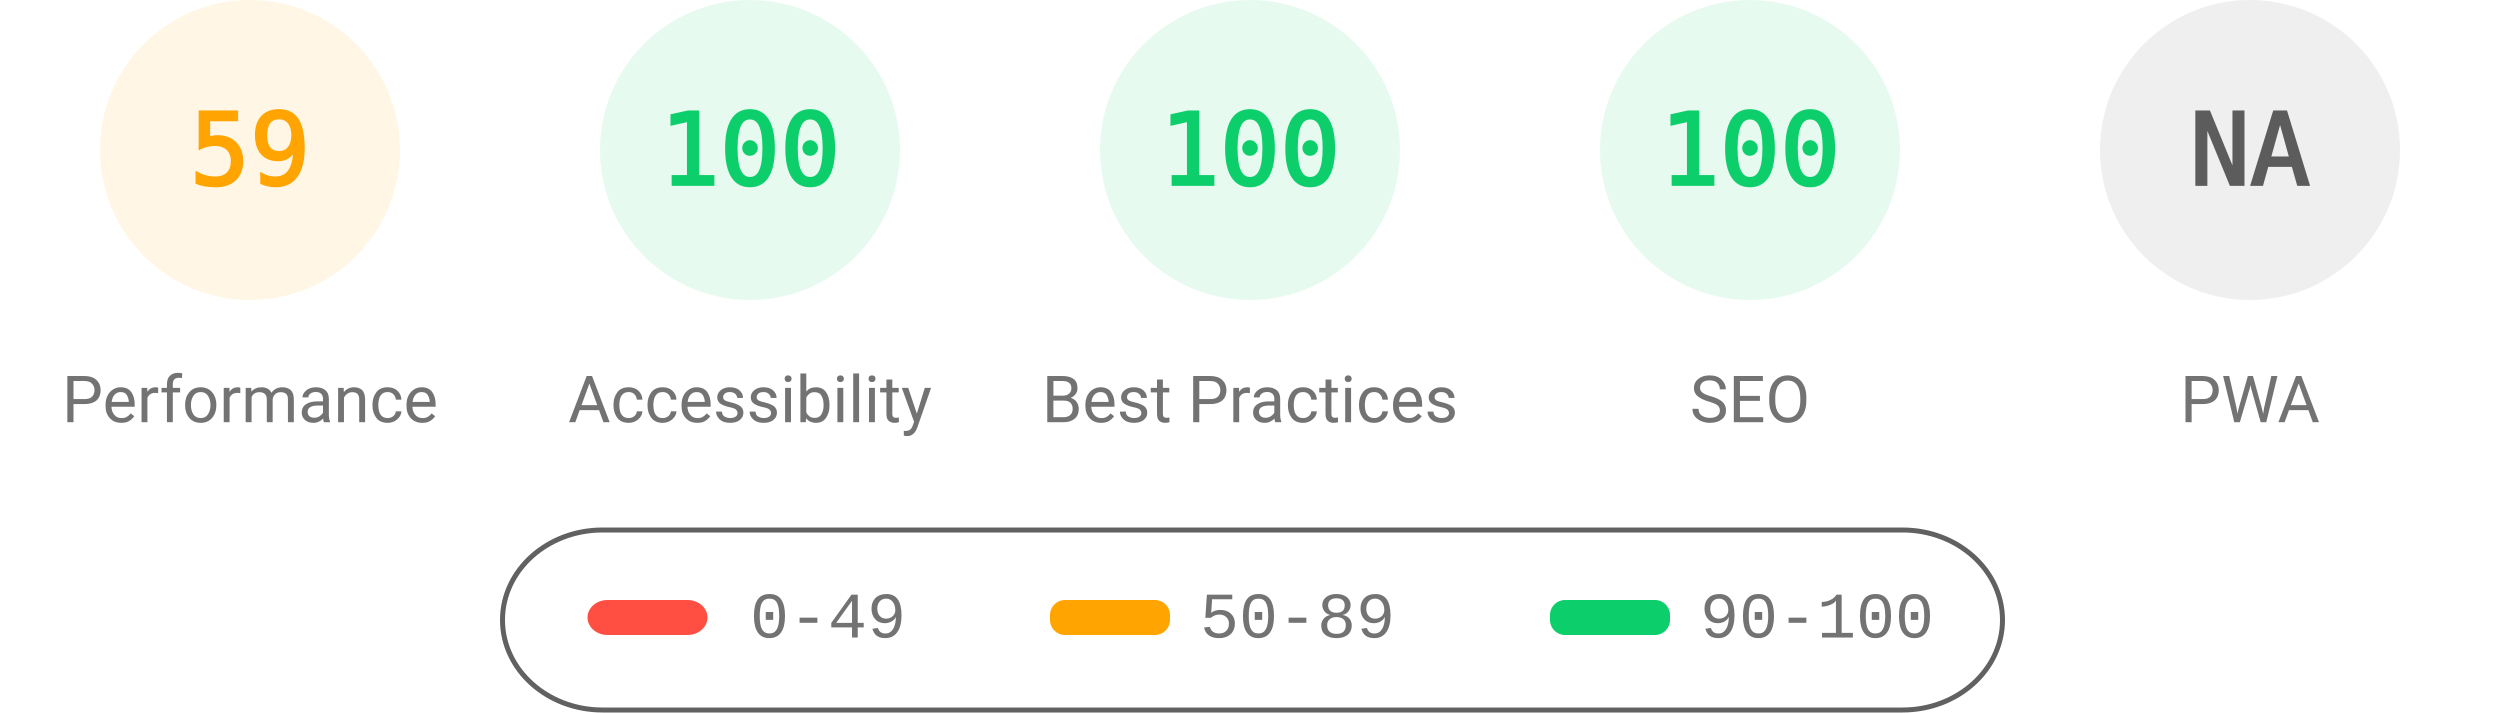
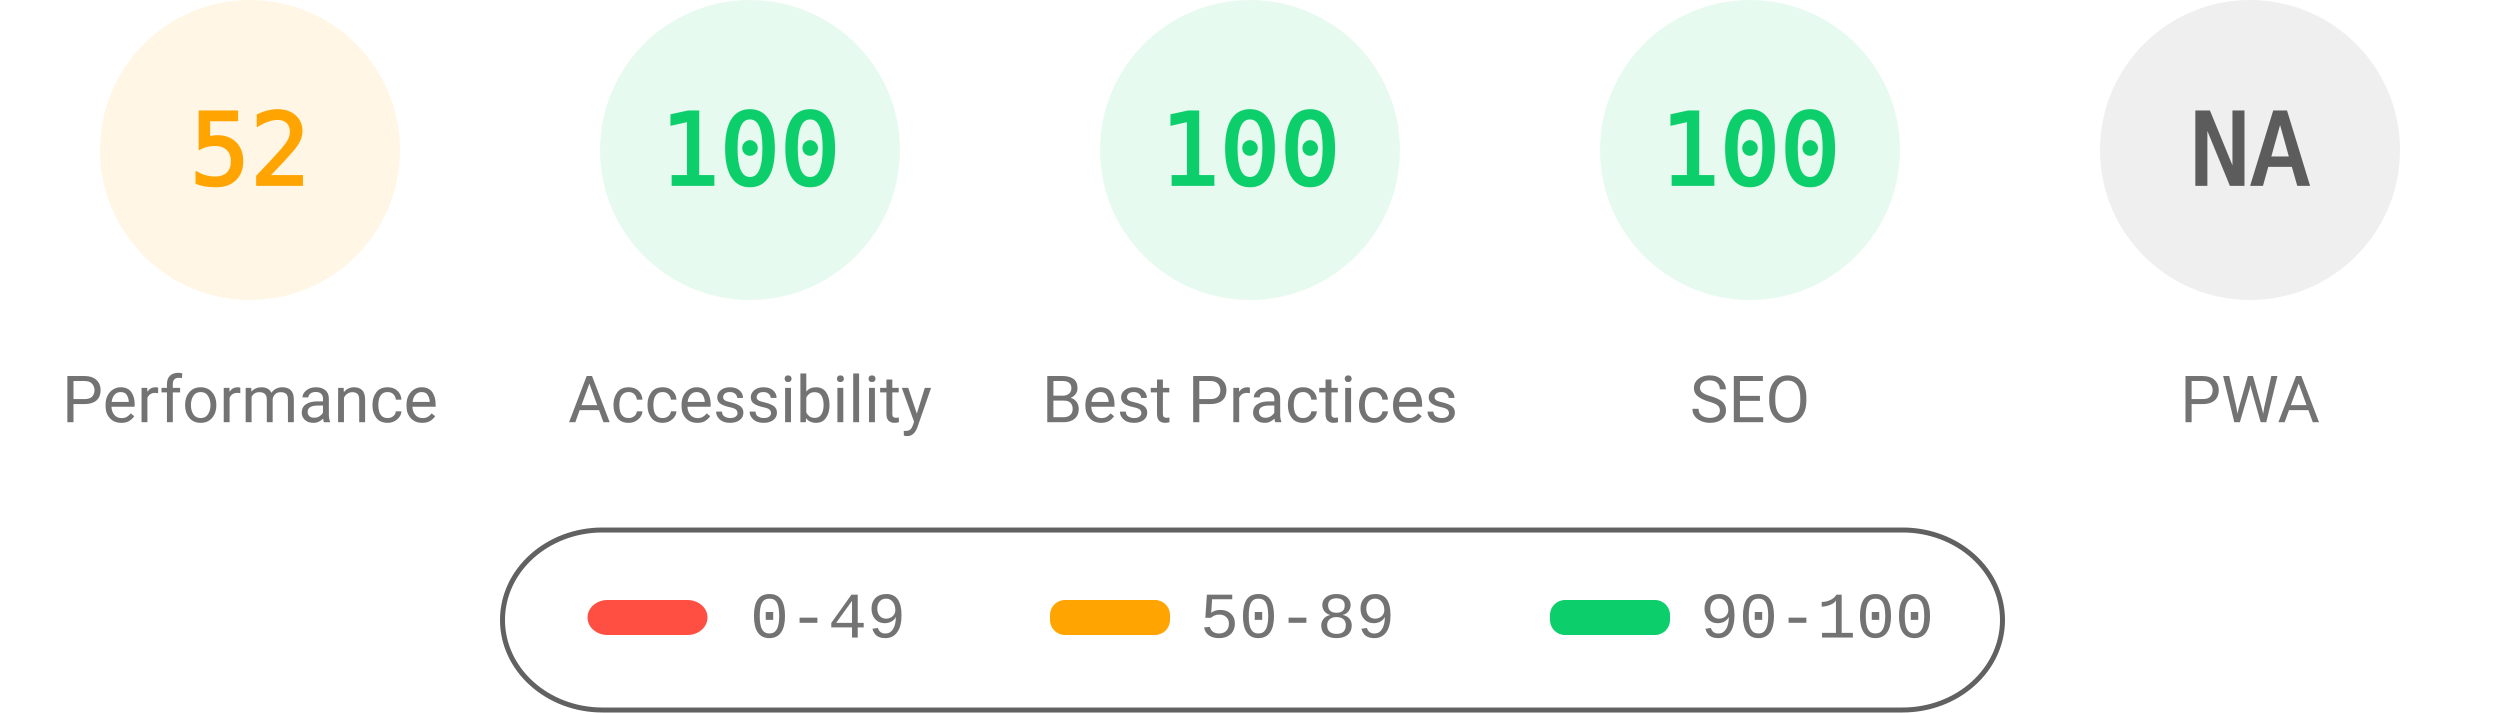
<svg xmlns="http://www.w3.org/2000/svg" fill="none" width="1000" height="285">
  <style>.gauge-base{opacity:.1}.gauge-arc{fill:none;animation-delay:250ms;stroke-linecap:round;transform:rotate(-90deg);transform-origin:100px 60px;animation:load-gauge 1s ease forwards}.guage-text{font-size:40px;font-family:monospace;text-align:center}.guage-red{color:#ff4e42;fill:#ff4e42;stroke:#ff4e42}.guage-orange{color:#ffa400;fill:#ffa400;stroke:#ffa400}.guage-green{color:#0cce6b;fill:#0cce6b;stroke:#0cce6b}.guage-undefined{color:#5c5c5c;fill:#5c5c5c;stroke:#5c5c5c}.guage-title{color:#737373;fill:#737373;stroke:none;font-size:26px;line-height:26px;font-family:Roboto,Halvetica,Arial,sans-serif}@keyframes load-gauge{from{stroke-dasharray:0 352.858}}</style>
  <svg class="guage-div guage-perf guage-orange" viewBox="0 0 200 200" width="200" height="200">
    <circle class="gauge-base" r="56" cx="100" cy="60" stroke-width="8" />
-     <circle class="gauge-arc guage-arc-1" r="56" cx="100" cy="60" stroke-width="8" style="stroke-dasharray:207.596,351.858" />
-     <text class="guage-text" x="100" y="60" alignment-baseline="central" dominant-baseline="central" text-anchor="middle">59</text>
+     <circle class="gauge-arc guage-arc-1" r="56" cx="100" cy="60" stroke-width="8" style="stroke-dasharray:182.966,351.858" />
+     <text class="guage-text" x="100" y="60" alignment-baseline="central" dominant-baseline="central" text-anchor="middle">52</text>
    <text class="guage-title" x="100" y="160" alignment-baseline="central" dominant-baseline="central" text-anchor="middle">Performance</text>
  </svg>
  <svg class="guage-div guage-acc guage-green" viewBox="0 0 200 200" width="200" height="200" x="200">
    <circle class="gauge-base" r="56" cx="100" cy="60" stroke-width="8" />
    <circle class="gauge-arc guage-arc-2" r="56" cx="100" cy="60" stroke-width="8" style="stroke-dasharray:351.858,351.858" />
    <text class="guage-text" x="100" y="60" alignment-baseline="central" dominant-baseline="central" text-anchor="middle">100</text>
    <text class="guage-title" x="100" y="160" alignment-baseline="central" dominant-baseline="central" text-anchor="middle">Accessibility</text>
  </svg>
  <svg class="guage-div guage-best guage-green" viewBox="0 0 200 200" width="200" height="200" x="400">
    <circle class="gauge-base" r="56" cx="100" cy="60" stroke-width="8" />
    <circle class="gauge-arc guage-arc-3" r="56" cx="100" cy="60" stroke-width="8" style="stroke-dasharray:351.858,351.858" />
    <text class="guage-text" x="100" y="60" alignment-baseline="central" dominant-baseline="central" text-anchor="middle">100</text>
    <text class="guage-title" x="100" y="160" alignment-baseline="central" dominant-baseline="central" text-anchor="middle">Best Practices</text>
  </svg>
  <svg class="guage-div guage-seo guage-green" viewBox="0 0 200 200" width="200" height="200" x="600">
    <circle class="gauge-base" r="56" cx="100" cy="60" stroke-width="8" />
    <circle class="gauge-arc guage-arc-4" r="56" cx="100" cy="60" stroke-width="8" style="stroke-dasharray:351.858,351.858" />
    <text class="guage-text" x="100" y="60" alignment-baseline="central" dominant-baseline="central" text-anchor="middle">100</text>
    <text class="guage-title" x="100" y="160" alignment-baseline="central" dominant-baseline="central" text-anchor="middle">SEO</text>
  </svg>
  <svg class="guage-div guage-pwa guage-undefined" viewBox="0 0 200 200" width="200" height="200" x="800">
    <circle class="gauge-base" r="56" cx="100" cy="60" stroke-width="8" />
    <circle class="gauge-arc guage-arc-4" r="56" cx="100" cy="60" stroke-width="8" style="stroke-dasharray:351.858,351.858" />
    <text class="guage-text" x="100" y="60" alignment-baseline="central" dominant-baseline="central" text-anchor="middle">NA</text>
    <text class="guage-title" x="100" y="160" alignment-baseline="central" dominant-baseline="central" text-anchor="middle">PWA</text>
  </svg>
  <svg width="604" height="76" x="200" y="210">
    <path fill="none" id="canvas_background" d="M-1-1h604v80H-1z" />
    <rect fill-opacity="0" stroke="#616161" stroke-width="2" rx="40" id="svg_2" height="72" width="600" y="2" x="1" fill="#000" />
    <rect stroke="#000" rx="8" id="svg_3" height="14" width="48" y="30" x="35" stroke-opacity="null" stroke-width="0" fill="#ff4e42" />
    <rect stroke="#000" rx="6" id="svg_4" height="14" width="48" y="30" x="220" stroke-opacity="null" stroke-width="0" fill="#ffa400" />
    <rect stroke="#000" rx="6" id="svg_5" height="14" width="48" y="30" x="420" stroke-opacity="null" stroke-width="0" fill="#0cce6b" />
    <text xml:space="preserve" text-anchor="start" font-family="'Courier New', Courier, monospace" font-size="26" id="svg_6" y="45" x="100" stroke-opacity="null" stroke-width="0" stroke="#000" fill="#737373">0-49</text>
    <text xml:space="preserve" text-anchor="start" font-family="'Courier New', Courier, monospace" font-size="26" id="svg_7" y="45" x="280" stroke-opacity="null" stroke-width="0" stroke="#000" fill="#737373">50-89</text>
    <text xml:space="preserve" text-anchor="start" font-family="'Courier New', Courier, monospace" font-size="26" id="svg_8" y="45" x="480" stroke-opacity="null" stroke-width="0" stroke="#000" fill="#737373">90-100</text>
  </svg>
</svg>
